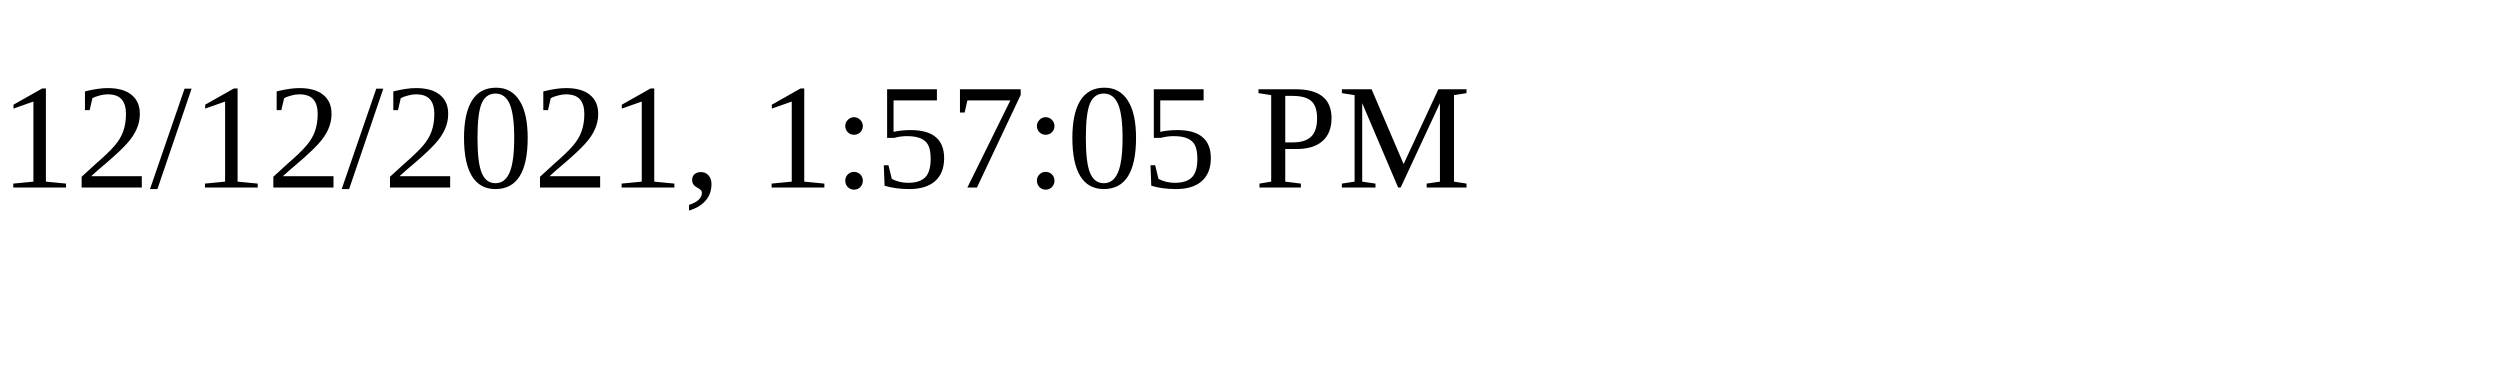
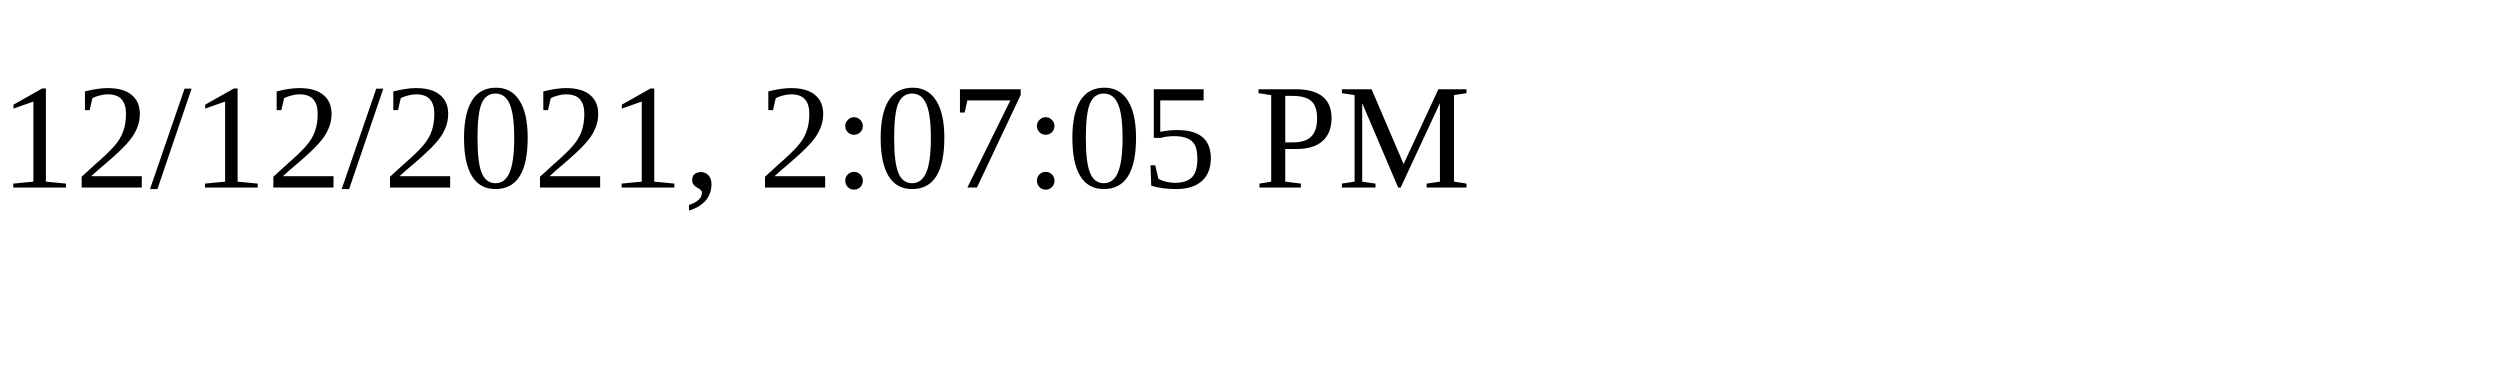
<svg xmlns="http://www.w3.org/2000/svg" height="30" width="200">
-   <text x="0" y="15">12/12/2021, 1:57:05 PM</text>
+   <text x="0" y="15">12/12/2021, 2:07:05 PM</text>
</svg>
